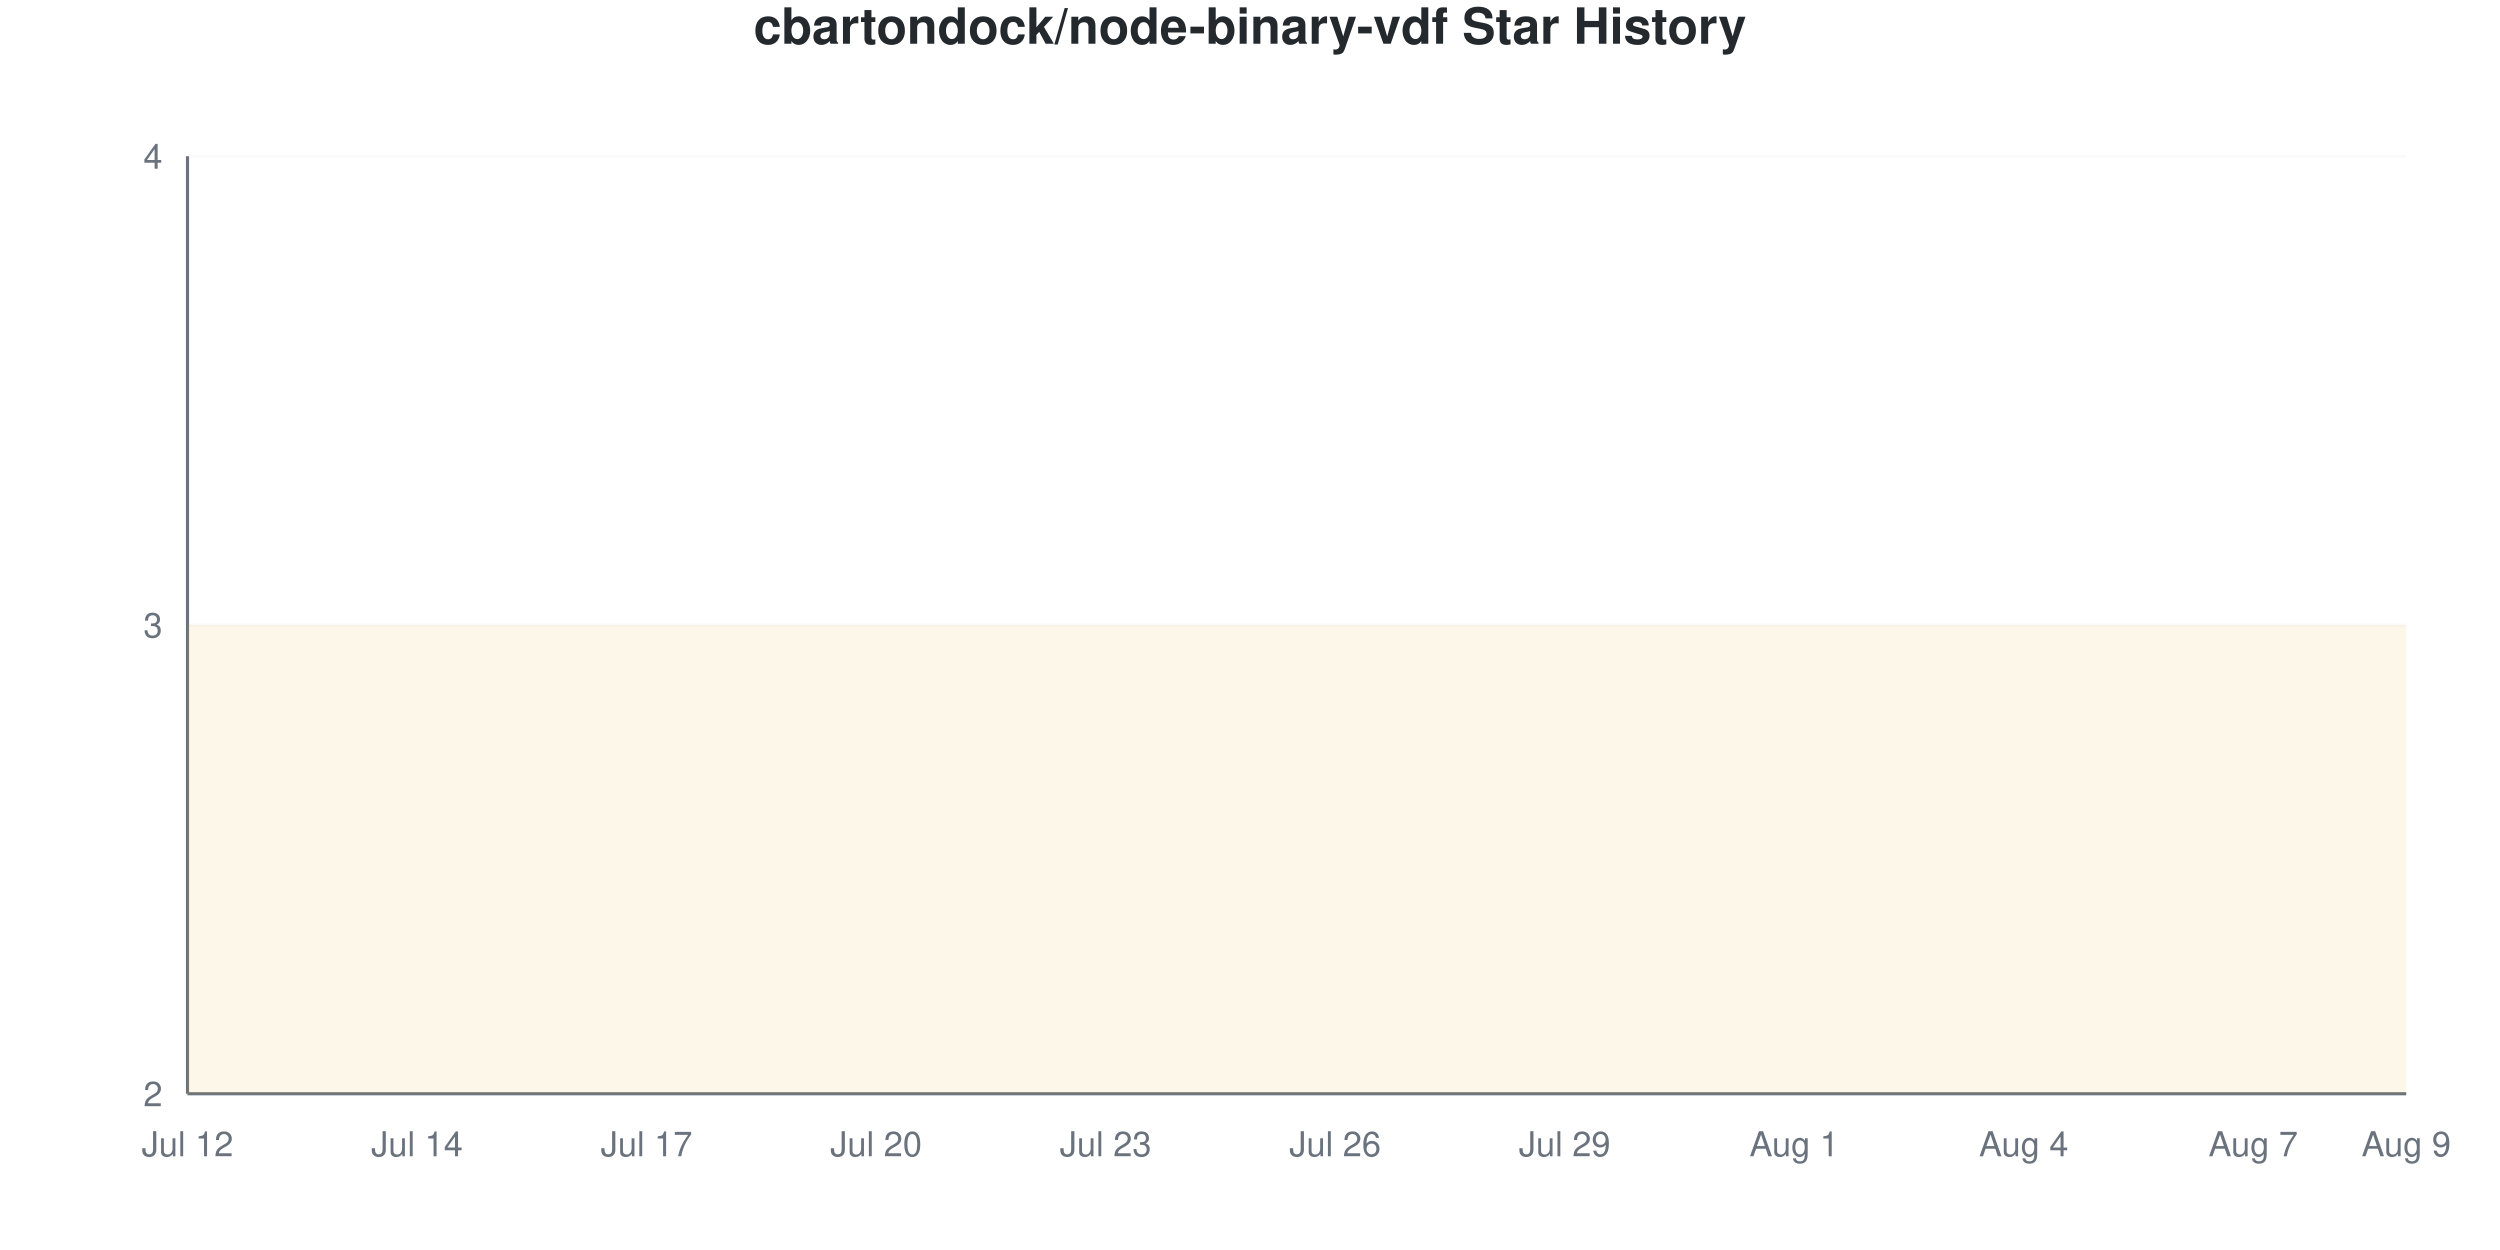
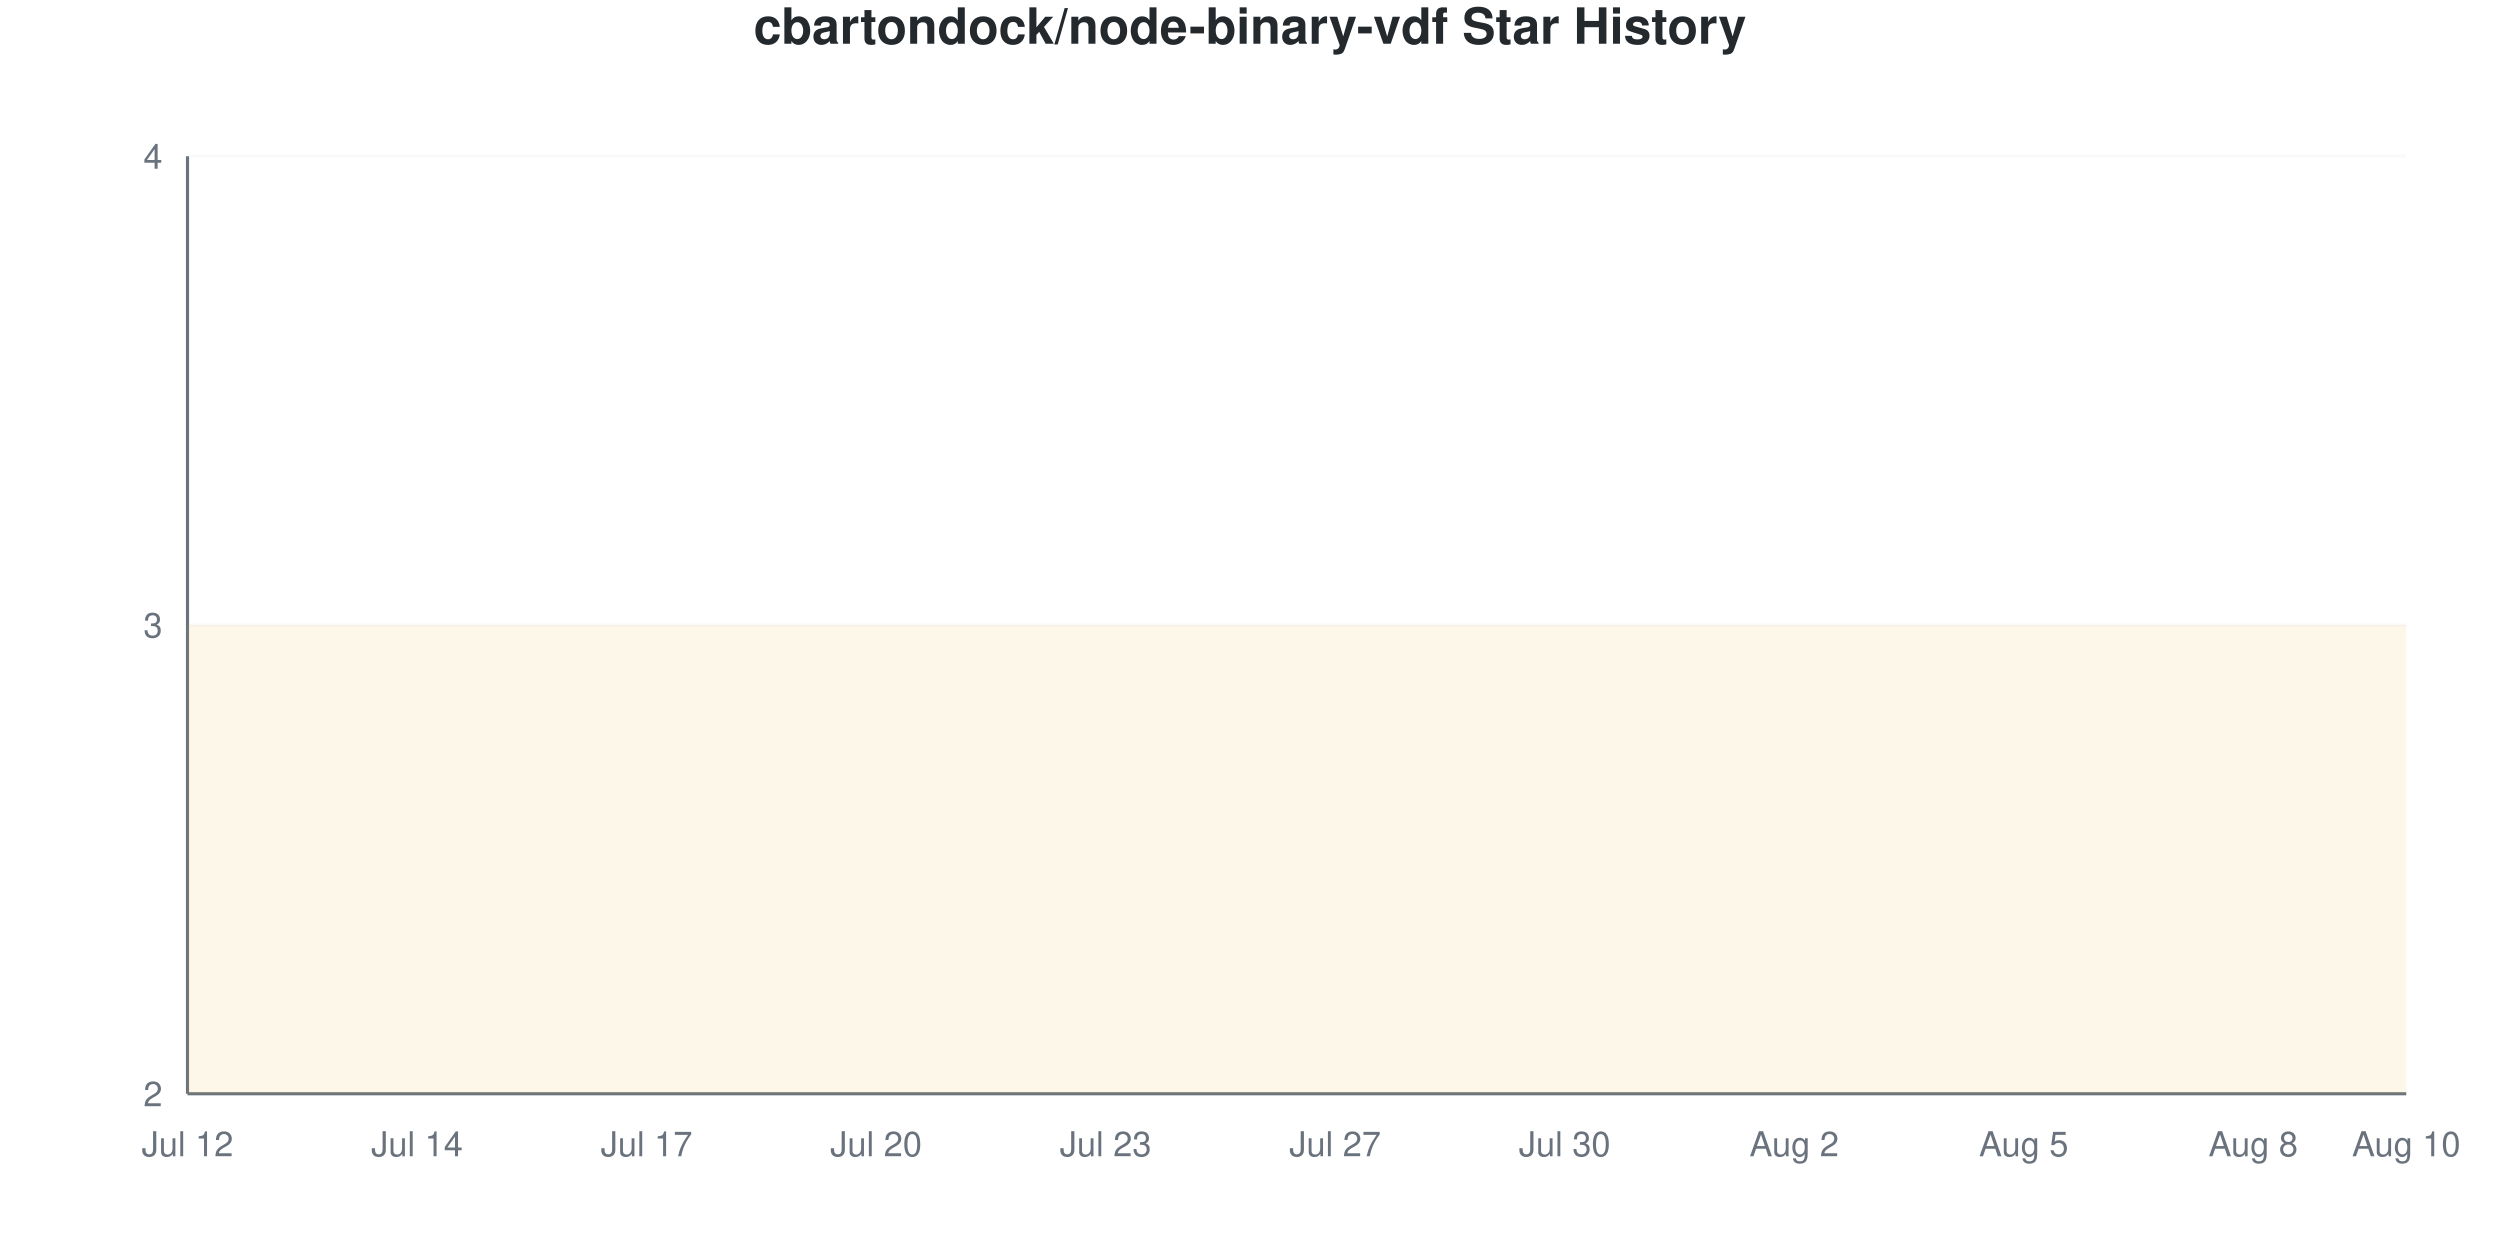
<svg xmlns="http://www.w3.org/2000/svg" viewBox="0 0 800 400" width="800" height="400">
  <style>
    @keyframes drawLine {
      to { stroke-dashoffset: 0; }
    }
    @keyframes fadeInPoint {
      from { opacity: 0; }
      to { opacity: 1; }
    }
    .data-line-0 {
      stroke-dasharray: 1290;
      stroke-dashoffset: 1290;
      animation: drawLine 2s ease-out forwards;
    }
    .data-point {
      opacity: 0;
      animation: fadeInPoint 0.5s ease-out forwards;
    }
    .chart-bg { fill: #fff; }
    .chart-text { fill: #24292e; }
    .chart-muted { fill: #6a737d; }
    .chart-grid { stroke: #eee; }
    .chart-axis { stroke: #6a737d; }
    @media (prefers-color-scheme: dark) {
      .chart-bg { fill: #0d1117; }
      .chart-text { fill: #e6edf3; }
      .chart-muted { fill: #8b949e; }
      .chart-grid { stroke: #21262d; }
      .chart-axis { stroke: #8b949e; }
    }
  </style>
  <rect width="800" height="400" class="chart-bg" />
  <text x="400" y="14" text-anchor="middle" class="chart-text" font-size="16" font-weight="bold" font-family="-apple-system, BlinkMacSystemFont, 'Segoe UI', Helvetica, Arial, sans-serif">cbartondock/node-binary-vdf Star History</text>
  <g class="grid">
    <line x1="60" y1="350" x2="770" y2="350" class="chart-grid" stroke-opacity="0.3" />
    <text x="52" y="354" text-anchor="end" class="chart-muted" font-size="11" font-family="-apple-system, BlinkMacSystemFont, 'Segoe UI', Helvetica, Arial, sans-serif">2</text>
    <line x1="60" y1="200" x2="770" y2="200" class="chart-grid" stroke-opacity="0.3" />
    <text x="52" y="204" text-anchor="end" class="chart-muted" font-size="11" font-family="-apple-system, BlinkMacSystemFont, 'Segoe UI', Helvetica, Arial, sans-serif">3</text>
    <line x1="60" y1="50" x2="770" y2="50" class="chart-grid" stroke-opacity="0.3" />
    <text x="52" y="54" text-anchor="end" class="chart-muted" font-size="11" font-family="-apple-system, BlinkMacSystemFont, 'Segoe UI', Helvetica, Arial, sans-serif">4</text>
  </g>
  <g class="milestones">
    
  </g>
  <g class="x-axis">
    <text x="60" y="370" text-anchor="middle" class="chart-muted" font-size="11" font-family="-apple-system, BlinkMacSystemFont, 'Segoe UI', Helvetica, Arial, sans-serif">Jul 12</text>
    <text x="133.448" y="370" text-anchor="middle" class="chart-muted" font-size="11" font-family="-apple-system, BlinkMacSystemFont, 'Segoe UI', Helvetica, Arial, sans-serif">Jul 14</text>
    <text x="206.897" y="370" text-anchor="middle" class="chart-muted" font-size="11" font-family="-apple-system, BlinkMacSystemFont, 'Segoe UI', Helvetica, Arial, sans-serif">Jul 17</text>
    <text x="280.345" y="370" text-anchor="middle" class="chart-muted" font-size="11" font-family="-apple-system, BlinkMacSystemFont, 'Segoe UI', Helvetica, Arial, sans-serif">Jul 20</text>
    <text x="353.793" y="370" text-anchor="middle" class="chart-muted" font-size="11" font-family="-apple-system, BlinkMacSystemFont, 'Segoe UI', Helvetica, Arial, sans-serif">Jul 23</text>
-     <text x="427.241" y="370" text-anchor="middle" class="chart-muted" font-size="11" font-family="-apple-system, BlinkMacSystemFont, 'Segoe UI', Helvetica, Arial, sans-serif">Jul 26</text>
-     <text x="500.69" y="370" text-anchor="middle" class="chart-muted" font-size="11" font-family="-apple-system, BlinkMacSystemFont, 'Segoe UI', Helvetica, Arial, sans-serif">Jul 29</text>
-     <text x="574.138" y="370" text-anchor="middle" class="chart-muted" font-size="11" font-family="-apple-system, BlinkMacSystemFont, 'Segoe UI', Helvetica, Arial, sans-serif">Aug 1</text>
-     <text x="647.586" y="370" text-anchor="middle" class="chart-muted" font-size="11" font-family="-apple-system, BlinkMacSystemFont, 'Segoe UI', Helvetica, Arial, sans-serif">Aug 4</text>
-     <text x="721.034" y="370" text-anchor="middle" class="chart-muted" font-size="11" font-family="-apple-system, BlinkMacSystemFont, 'Segoe UI', Helvetica, Arial, sans-serif">Aug 7</text>
-     <text x="770" y="370" text-anchor="middle" class="chart-muted" font-size="11" font-family="-apple-system, BlinkMacSystemFont, 'Segoe UI', Helvetica, Arial, sans-serif">Aug 9</text>
+     <text x="427.241" y="370" text-anchor="middle" class="chart-muted" font-size="11" font-family="-apple-system, BlinkMacSystemFont, 'Segoe UI', Helvetica, Arial, sans-serif">Jul 27</text>
+     <text x="500.69" y="370" text-anchor="middle" class="chart-muted" font-size="11" font-family="-apple-system, BlinkMacSystemFont, 'Segoe UI', Helvetica, Arial, sans-serif">Jul 30</text>
+     <text x="574.138" y="370" text-anchor="middle" class="chart-muted" font-size="11" font-family="-apple-system, BlinkMacSystemFont, 'Segoe UI', Helvetica, Arial, sans-serif">Aug 2</text>
+     <text x="647.586" y="370" text-anchor="middle" class="chart-muted" font-size="11" font-family="-apple-system, BlinkMacSystemFont, 'Segoe UI', Helvetica, Arial, sans-serif">Aug 5</text>
+     <text x="721.034" y="370" text-anchor="middle" class="chart-muted" font-size="11" font-family="-apple-system, BlinkMacSystemFont, 'Segoe UI', Helvetica, Arial, sans-serif">Aug 8</text>
+     <text x="770" y="370" text-anchor="middle" class="chart-muted" font-size="11" font-family="-apple-system, BlinkMacSystemFont, 'Segoe UI', Helvetica, Arial, sans-serif">Aug 10</text>
  </g>
  <line x1="60" y1="50" x2="60" y2="350" class="chart-axis" stroke-width="1" />
  <line x1="60" y1="350" x2="770" y2="350" class="chart-axis" stroke-width="1" />
  <path d="M60,350 L60,200 C68.161,200 76.322,200 84.483,200 C92.644,200 100.805,200 108.966,200 C117.126,200 125.287,200 133.448,200 C141.609,200 149.77,200 157.931,200 C166.092,200 174.253,200 182.414,200 C190.575,200 198.736,200 206.897,200 C215.057,200 223.218,200 231.379,200 C239.54,200 247.701,200 255.862,200 C264.023,200 272.184,200 280.345,200 C288.506,200 296.667,200 304.828,200 C312.989,200 321.149,200 329.31,200 C337.471,200 345.632,200 353.793,200 C361.954,200 370.115,200 378.276,200 C386.437,200 394.598,200 402.759,200 C410.92,200 419.08,200 427.241,200 C435.402,200 443.563,200 451.724,200 C459.885,200 468.046,200 476.207,200 C484.368,200 492.529,200 500.69,200 C508.851,200 517.011,200 525.172,200 C533.333,200 541.494,200 549.655,200 C557.816,200 565.977,200 574.138,200 C582.299,200 590.46,200 598.621,200 C606.782,200 614.943,200 623.103,200 C631.264,200 639.425,200 647.586,200 C655.747,200 663.908,200 672.069,200 C680.23,200 688.391,200 696.552,200 C704.713,200 712.874,200 721.034,200 C729.195,200 737.356,200 745.517,200 C753.678,200 761.839,200 770,200 L770,350 L60,350 Z" fill="#dfb317" fill-opacity="0.1" />
  <path d="M60,350 L60,200 C68.161,200 76.322,200 84.483,200 C92.644,200 100.805,200 108.966,200 C117.126,200 125.287,200 133.448,200 C141.609,200 149.77,200 157.931,200 C166.092,200 174.253,200 182.414,200 C190.575,200 198.736,200 206.897,200 C215.057,200 223.218,200 231.379,200 C239.54,200 247.701,200 255.862,200 C264.023,200 272.184,200 280.345,200 C288.506,200 296.667,200 304.828,200 C312.989,200 321.149,200 329.31,200 C337.471,200 345.632,200 353.793,200 C361.954,200 370.115,200 378.276,200 C386.437,200 394.598,200 402.759,200 C410.92,200 419.08,200 427.241,200 C435.402,200 443.563,200 451.724,200 C459.885,200 468.046,200 476.207,200 C484.368,200 492.529,200 500.69,200 C508.851,200 517.011,200 525.172,200 C533.333,200 541.494,200 549.655,200 C557.816,200 565.977,200 574.138,200 C582.299,200 590.46,200 598.621,200 C606.782,200 614.943,200 623.103,200 C631.264,200 639.425,200 647.586,200 C655.747,200 663.908,200 672.069,200 C680.23,200 688.391,200 696.552,200 C704.713,200 712.874,200 721.034,200 C729.195,200 737.356,200 745.517,200 C753.678,200 761.839,200 770,200" fill="none" stroke="#dfb317" stroke-width="2.5" class="data-line-0" />
  <g class="points">
    <circle cx="60" cy="200" r="4" fill="#dfb317" class="data-point" style="animation-delay: 1.50s" />
    <circle cx="84.483" cy="200" r="4" fill="#dfb317" class="data-point" style="animation-delay: 1.55s" />
    <circle cx="108.966" cy="200" r="4" fill="#dfb317" class="data-point" style="animation-delay: 1.60s" />
    <circle cx="133.448" cy="200" r="4" fill="#dfb317" class="data-point" style="animation-delay: 1.65s" />
    <circle cx="157.931" cy="200" r="4" fill="#dfb317" class="data-point" style="animation-delay: 1.70s" />
    <circle cx="182.414" cy="200" r="4" fill="#dfb317" class="data-point" style="animation-delay: 1.75s" />
    <circle cx="206.897" cy="200" r="4" fill="#dfb317" class="data-point" style="animation-delay: 1.80s" />
    <circle cx="231.379" cy="200" r="4" fill="#dfb317" class="data-point" style="animation-delay: 1.85s" />
    <circle cx="255.862" cy="200" r="4" fill="#dfb317" class="data-point" style="animation-delay: 1.90s" />
    <circle cx="280.345" cy="200" r="4" fill="#dfb317" class="data-point" style="animation-delay: 1.95s" />
    <circle cx="304.828" cy="200" r="4" fill="#dfb317" class="data-point" style="animation-delay: 2.00s" />
    <circle cx="329.31" cy="200" r="4" fill="#dfb317" class="data-point" style="animation-delay: 2.05s" />
    <circle cx="353.793" cy="200" r="4" fill="#dfb317" class="data-point" style="animation-delay: 2.10s" />
    <circle cx="378.276" cy="200" r="4" fill="#dfb317" class="data-point" style="animation-delay: 2.15s" />
    <circle cx="402.759" cy="200" r="4" fill="#dfb317" class="data-point" style="animation-delay: 2.20s" />
    <circle cx="427.241" cy="200" r="4" fill="#dfb317" class="data-point" style="animation-delay: 2.25s" />
    <circle cx="451.724" cy="200" r="4" fill="#dfb317" class="data-point" style="animation-delay: 2.30s" />
    <circle cx="476.207" cy="200" r="4" fill="#dfb317" class="data-point" style="animation-delay: 2.35s" />
    <circle cx="500.69" cy="200" r="4" fill="#dfb317" class="data-point" style="animation-delay: 2.40s" />
    <circle cx="525.172" cy="200" r="4" fill="#dfb317" class="data-point" style="animation-delay: 2.45s" />
    <circle cx="549.655" cy="200" r="4" fill="#dfb317" class="data-point" style="animation-delay: 2.50s" />
    <circle cx="574.138" cy="200" r="4" fill="#dfb317" class="data-point" style="animation-delay: 2.55s" />
    <circle cx="598.621" cy="200" r="4" fill="#dfb317" class="data-point" style="animation-delay: 2.60s" />
    <circle cx="623.103" cy="200" r="4" fill="#dfb317" class="data-point" style="animation-delay: 2.65s" />
    <circle cx="647.586" cy="200" r="4" fill="#dfb317" class="data-point" style="animation-delay: 2.70s" />
    <circle cx="672.069" cy="200" r="4" fill="#dfb317" class="data-point" style="animation-delay: 2.75s" />
    <circle cx="696.552" cy="200" r="4" fill="#dfb317" class="data-point" style="animation-delay: 2.80s" />
    <circle cx="721.034" cy="200" r="4" fill="#dfb317" class="data-point" style="animation-delay: 2.85s" />
    <circle cx="745.517" cy="200" r="4" fill="#dfb317" class="data-point" style="animation-delay: 2.90s" />
    <circle cx="770" cy="200" r="4" fill="#dfb317" class="data-point" style="animation-delay: 2.95s" />
  </g>
</svg>
